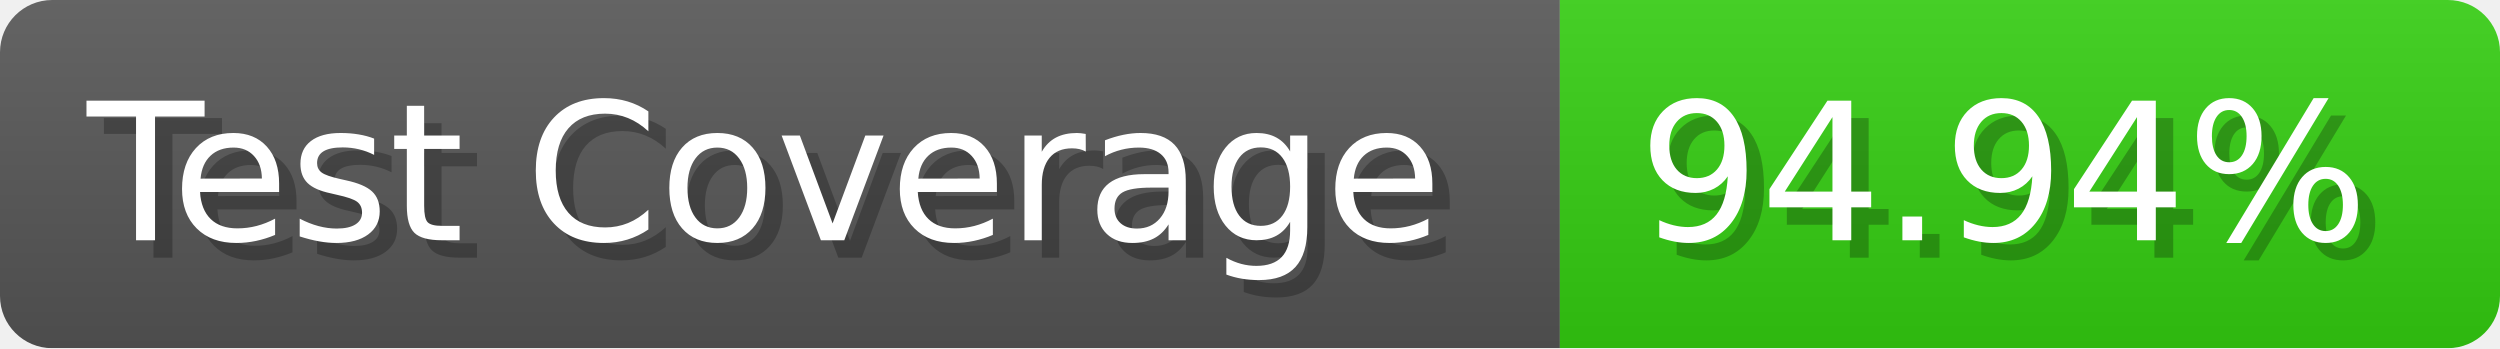
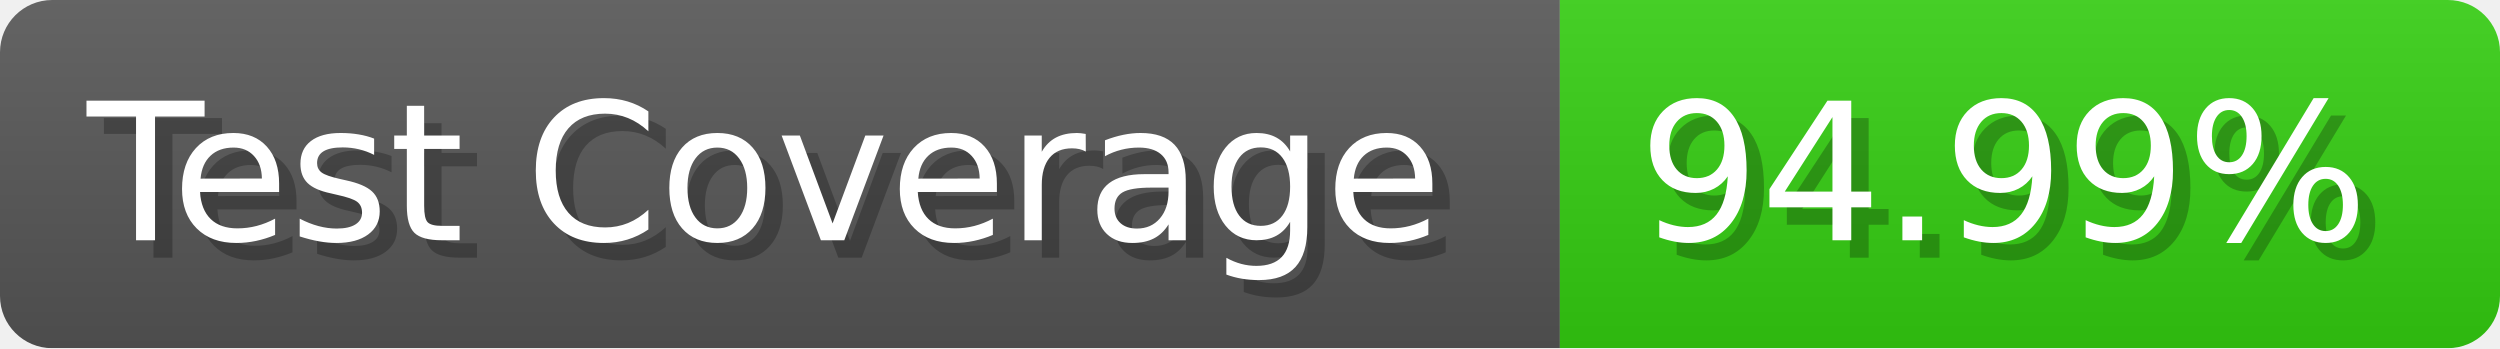
- <svg xmlns="http://www.w3.org/2000/svg" width="143.6" height="20" viewBox="0 0 1436 200" role="img" aria-label="Test Coverage: 94.94%">
+ <svg xmlns="http://www.w3.org/2000/svg" width="143.6" height="20" viewBox="0 0 1436 200" role="img" aria-label="Test Coverage: 94.99%">
  <linearGradient id="a" x2="0" y2="100%">
    <stop offset="0" stop-opacity=".1" stop-color="#EEE" />
    <stop offset="1" stop-opacity=".1" />
  </linearGradient>
  <mask id="m">
    <rect width="1436" height="200" rx="30" fill="#FFF" />
  </mask>
  <g mask="url(#m)">
    <rect width="896" height="200" fill="#555" />
    <rect width="540" height="200" fill="#3C1" x="896" />
    <rect width="1436" height="200" fill="url(#a)" />
  </g>
  <g aria-hidden="true" fill="#fff" text-anchor="start" font-family="Verdana,DejaVu Sans,sans-serif" font-size="110">
    <text x="60" y="148" textLength="796" fill="#000" opacity="0.25">Test Coverage</text>
    <text x="50" y="138" textLength="796">Test Coverage</text>
-     <text x="951" y="148" textLength="440" fill="#000" opacity="0.25">94.94%</text>
-     <text x="941" y="138" textLength="440">94.94%</text>
+     <text x="951" y="148" textLength="440" fill="#000" opacity="0.25">94.99%</text>
+     <text x="941" y="138" textLength="440">94.99%</text>
  </g>
</svg>
